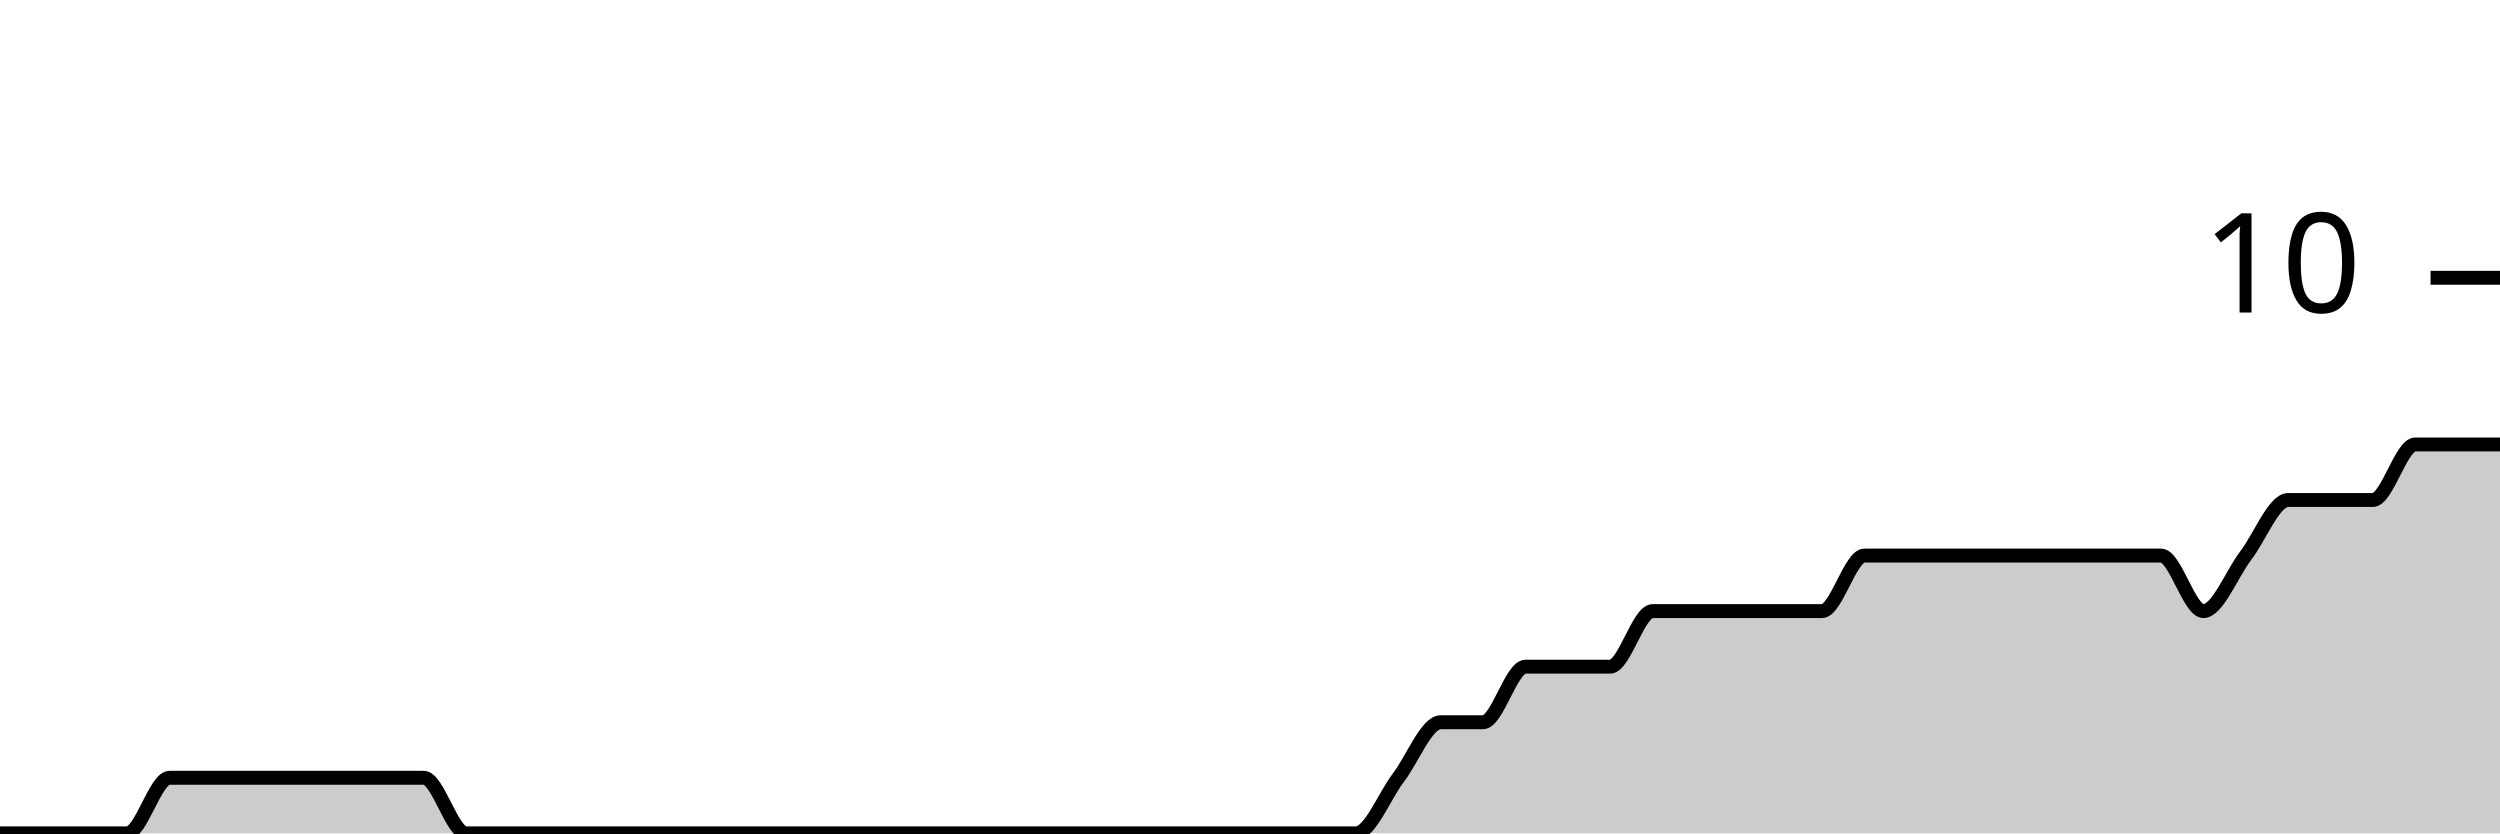
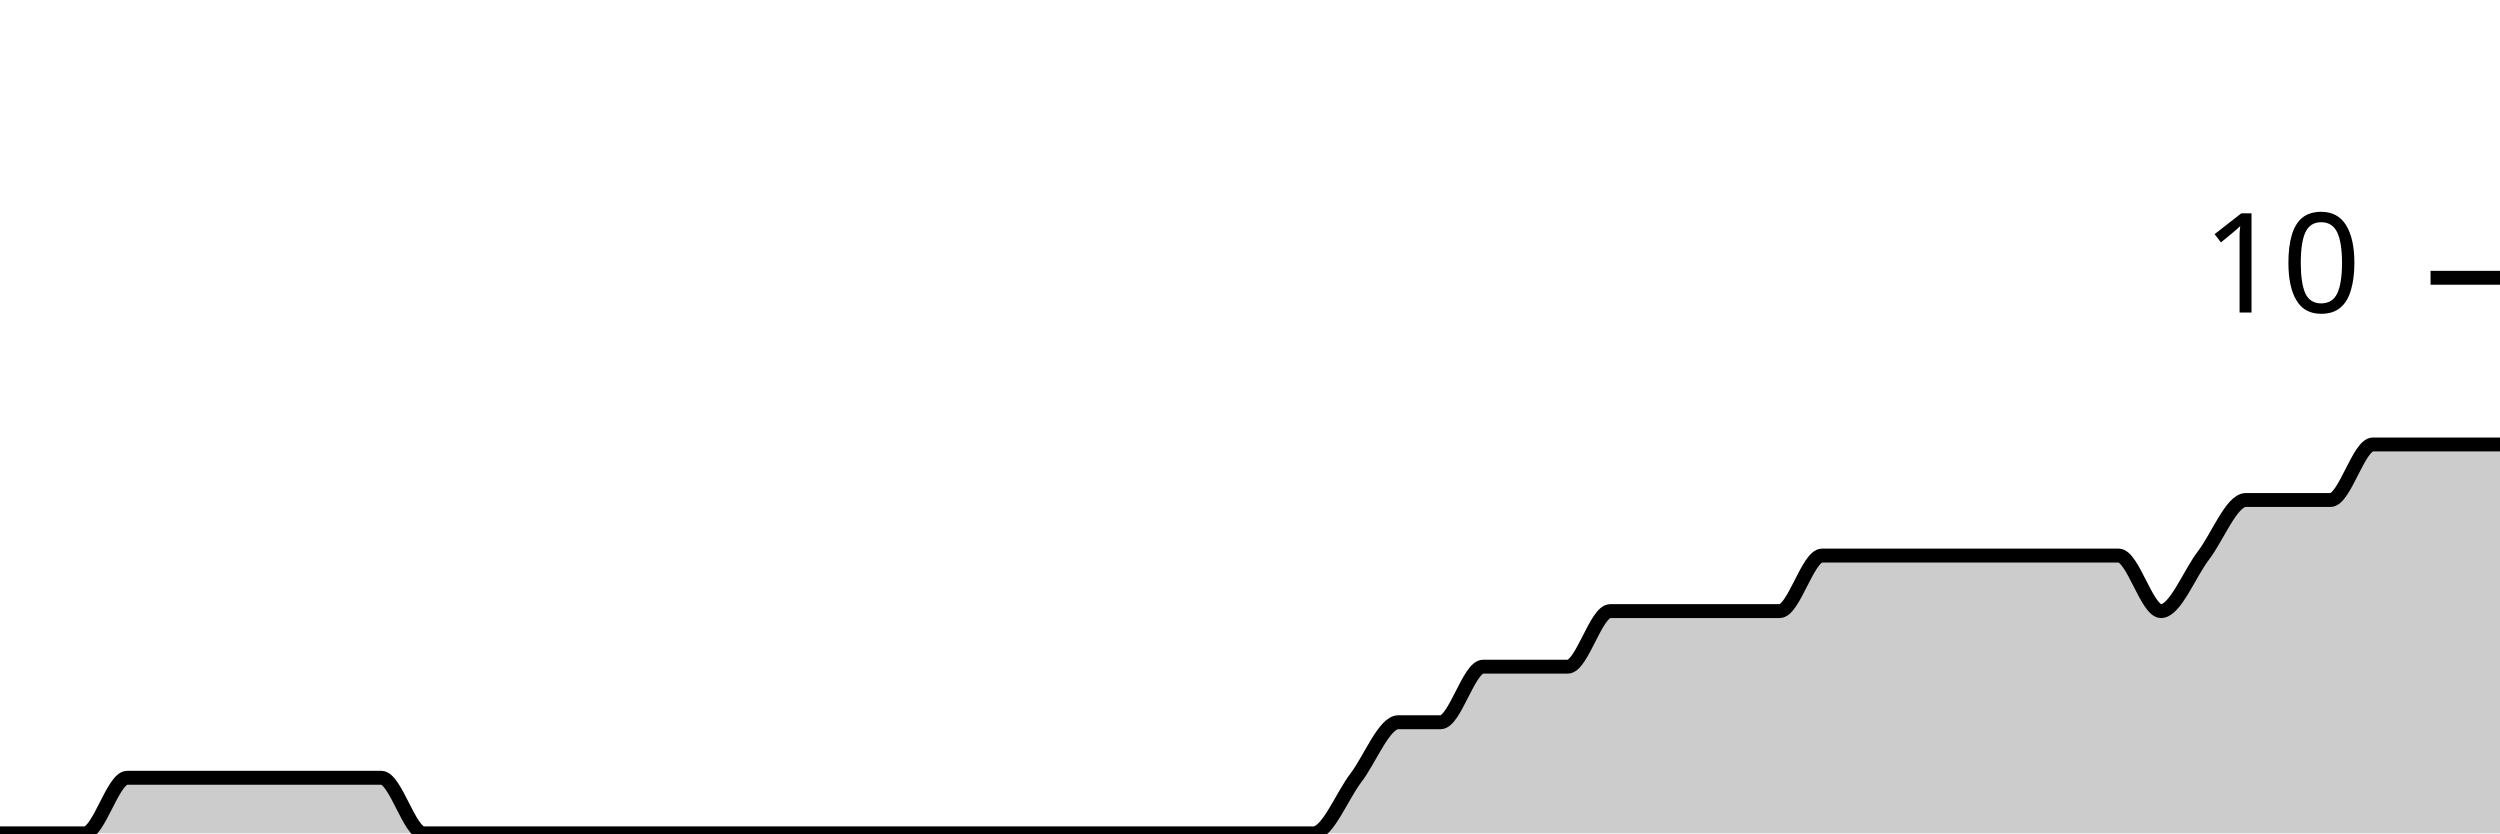
<svg xmlns="http://www.w3.org/2000/svg" viewBox="0 0 180 60">
  <g transform="translate(0,20)">
-     <path class="area" fill="rgba(0, 0, 0, 0.2)" d="M0,40C1.017,40,2.034,40,3.051,40C4.068,40,5.085,40,6.102,40C7.119,40,8.136,40,9.153,40C10.169,40,11.186,36,12.203,36C13.22,36,14.237,36,15.254,36C16.271,36,17.288,36,18.305,36C19.322,36,20.339,36,21.356,36C22.373,36,23.39,36,24.407,36C25.424,36,26.441,36,27.458,36C28.475,36,29.492,36,30.508,36C31.525,36,32.542,40,33.559,40C34.576,40,35.593,40,36.61,40C37.627,40,38.644,40,39.661,40C40.678,40,41.695,40,42.712,40C43.729,40,44.746,40,45.763,40C46.78,40,47.797,40,48.814,40C49.831,40,50.847,40,51.864,40C52.881,40,53.898,40,54.915,40C55.932,40,56.949,40,57.966,40C58.983,40,60,40,61.017,40C62.034,40,63.051,40,64.068,40C65.085,40,66.102,40,67.119,40C68.136,40,69.153,40,70.169,40C71.186,40,72.203,40,73.22,40C74.237,40,75.254,40,76.271,40C77.288,40,78.305,40,79.322,40C80.339,40,81.356,40,82.373,40C83.39,40,84.407,40,85.424,40C86.441,40,87.458,40,88.475,40C89.492,40,90.508,40,91.525,40C92.542,40,93.559,40,94.576,40C95.593,40,96.61,40,97.627,40C98.644,40,99.661,37.333,100.678,36C101.695,34.667,102.712,32,103.729,32C104.746,32,105.763,32,106.78,32C107.797,32,108.814,28,109.831,28C110.847,28,111.864,28,112.881,28C113.898,28,114.915,28,115.932,28C116.949,28,117.966,24,118.983,24C120,24,121.017,24,122.034,24C123.051,24,124.068,24,125.085,24C126.102,24,127.119,24,128.136,24C129.153,24,130.169,24,131.186,24C132.203,24,133.22,20,134.237,20C135.254,20,136.271,20,137.288,20C138.305,20,139.322,20,140.339,20C141.356,20,142.373,20,143.39,20C144.407,20,145.424,20,146.441,20C147.458,20,148.475,20,149.492,20C150.508,20,151.525,20,152.542,20C153.559,20,154.576,20,155.593,20C156.61,20,157.627,24,158.644,24C159.661,24,160.678,21.333,161.695,20C162.712,18.667,163.729,16,164.746,16C165.763,16,166.78,16,167.797,16C168.814,16,169.831,16,170.847,16C171.864,16,172.881,12,173.898,12C174.915,12,175.932,12,176.949,12C177.966,12,178.983,12,180,12L180,40C178.983,40,177.966,40,176.949,40C175.932,40,174.915,40,173.898,40C172.881,40,171.864,40,170.847,40C169.831,40,168.814,40,167.797,40C166.78,40,165.763,40,164.746,40C163.729,40,162.712,40,161.695,40C160.678,40,159.661,40,158.644,40C157.627,40,156.61,40,155.593,40C154.576,40,153.559,40,152.542,40C151.525,40,150.508,40,149.492,40C148.475,40,147.458,40,146.441,40C145.424,40,144.407,40,143.39,40C142.373,40,141.356,40,140.339,40C139.322,40,138.305,40,137.288,40C136.271,40,135.254,40,134.237,40C133.22,40,132.203,40,131.186,40C130.169,40,129.153,40,128.136,40C127.119,40,126.102,40,125.085,40C124.068,40,123.051,40,122.034,40C121.017,40,120,40,118.983,40C117.966,40,116.949,40,115.932,40C114.915,40,113.898,40,112.881,40C111.864,40,110.847,40,109.831,40C108.814,40,107.797,40,106.78,40C105.763,40,104.746,40,103.729,40C102.712,40,101.695,40,100.678,40C99.661,40,98.644,40,97.627,40C96.61,40,95.593,40,94.576,40C93.559,40,92.542,40,91.525,40C90.508,40,89.492,40,88.475,40C87.458,40,86.441,40,85.424,40C84.407,40,83.39,40,82.373,40C81.356,40,80.339,40,79.322,40C78.305,40,77.288,40,76.271,40C75.254,40,74.237,40,73.22,40C72.203,40,71.186,40,70.169,40C69.153,40,68.136,40,67.119,40C66.102,40,65.085,40,64.068,40C63.051,40,62.034,40,61.017,40C60,40,58.983,40,57.966,40C56.949,40,55.932,40,54.915,40C53.898,40,52.881,40,51.864,40C50.847,40,49.831,40,48.814,40C47.797,40,46.78,40,45.763,40C44.746,40,43.729,40,42.712,40C41.695,40,40.678,40,39.661,40C38.644,40,37.627,40,36.61,40C35.593,40,34.576,40,33.559,40C32.542,40,31.525,40,30.508,40C29.492,40,28.475,40,27.458,40C26.441,40,25.424,40,24.407,40C23.39,40,22.373,40,21.356,40C20.339,40,19.322,40,18.305,40C17.288,40,16.271,40,15.254,40C14.237,40,13.22,40,12.203,40C11.186,40,10.169,40,9.153,40C8.136,40,7.119,40,6.102,40C5.085,40,4.068,40,3.051,40C2.034,40,1.017,40,0,40Z" />
-     <path class="line" stroke="black" fill="none" d="M0,40C1.017,40,2.034,40,3.051,40C4.068,40,5.085,40,6.102,40C7.119,40,8.136,40,9.153,40C10.169,40,11.186,36,12.203,36C13.22,36,14.237,36,15.254,36C16.271,36,17.288,36,18.305,36C19.322,36,20.339,36,21.356,36C22.373,36,23.39,36,24.407,36C25.424,36,26.441,36,27.458,36C28.475,36,29.492,36,30.508,36C31.525,36,32.542,40,33.559,40C34.576,40,35.593,40,36.61,40C37.627,40,38.644,40,39.661,40C40.678,40,41.695,40,42.712,40C43.729,40,44.746,40,45.763,40C46.78,40,47.797,40,48.814,40C49.831,40,50.847,40,51.864,40C52.881,40,53.898,40,54.915,40C55.932,40,56.949,40,57.966,40C58.983,40,60,40,61.017,40C62.034,40,63.051,40,64.068,40C65.085,40,66.102,40,67.119,40C68.136,40,69.153,40,70.169,40C71.186,40,72.203,40,73.22,40C74.237,40,75.254,40,76.271,40C77.288,40,78.305,40,79.322,40C80.339,40,81.356,40,82.373,40C83.39,40,84.407,40,85.424,40C86.441,40,87.458,40,88.475,40C89.492,40,90.508,40,91.525,40C92.542,40,93.559,40,94.576,40C95.593,40,96.61,40,97.627,40C98.644,40,99.661,37.333,100.678,36C101.695,34.667,102.712,32,103.729,32C104.746,32,105.763,32,106.78,32C107.797,32,108.814,28,109.831,28C110.847,28,111.864,28,112.881,28C113.898,28,114.915,28,115.932,28C116.949,28,117.966,24,118.983,24C120,24,121.017,24,122.034,24C123.051,24,124.068,24,125.085,24C126.102,24,127.119,24,128.136,24C129.153,24,130.169,24,131.186,24C132.203,24,133.22,20,134.237,20C135.254,20,136.271,20,137.288,20C138.305,20,139.322,20,140.339,20C141.356,20,142.373,20,143.39,20C144.407,20,145.424,20,146.441,20C147.458,20,148.475,20,149.492,20C150.508,20,151.525,20,152.542,20C153.559,20,154.576,20,155.593,20C156.61,20,157.627,24,158.644,24C159.661,24,160.678,21.333,161.695,20C162.712,18.667,163.729,16,164.746,16C165.763,16,166.78,16,167.797,16C168.814,16,169.831,16,170.847,16C171.864,16,172.881,12,173.898,12C174.915,12,175.932,12,176.949,12C177.966,12,178.983,12,180,12" />
+     <path class="area" fill="rgba(0, 0, 0, 0.2)" d="M0,40C1.017,40,2.034,40,3.051,40C4.068,40,5.085,40,6.102,40C7.119,40,8.136,36,9.153,36C10.169,36,11.186,36,12.203,36C13.22,36,14.237,36,15.254,36C16.271,36,17.288,36,18.305,36C19.322,36,20.339,36,21.356,36C22.373,36,23.39,36,24.407,36C25.424,36,26.441,36,27.458,36C28.475,36,29.492,40,30.508,40C31.525,40,32.542,40,33.559,40C34.576,40,35.593,40,36.61,40C37.627,40,38.644,40,39.661,40C40.678,40,41.695,40,42.712,40C43.729,40,44.746,40,45.763,40C46.78,40,47.797,40,48.814,40C49.831,40,50.847,40,51.864,40C52.881,40,53.898,40,54.915,40C55.932,40,56.949,40,57.966,40C58.983,40,60,40,61.017,40C62.034,40,63.051,40,64.068,40C65.085,40,66.102,40,67.119,40C68.136,40,69.153,40,70.169,40C71.186,40,72.203,40,73.22,40C74.237,40,75.254,40,76.271,40C77.288,40,78.305,40,79.322,40C80.339,40,81.356,40,82.373,40C83.39,40,84.407,40,85.424,40C86.441,40,87.458,40,88.475,40C89.492,40,90.508,40,91.525,40C92.542,40,93.559,40,94.576,40C95.593,40,96.61,37.333,97.627,36C98.644,34.667,99.661,32,100.678,32C101.695,32,102.712,32,103.729,32C104.746,32,105.763,28,106.78,28C107.797,28,108.814,28,109.831,28C110.847,28,111.864,28,112.881,28C113.898,28,114.915,24,115.932,24C116.949,24,117.966,24,118.983,24C120,24,121.017,24,122.034,24C123.051,24,124.068,24,125.085,24C126.102,24,127.119,24,128.136,24C129.153,24,130.169,20,131.186,20C132.203,20,133.22,20,134.237,20C135.254,20,136.271,20,137.288,20C138.305,20,139.322,20,140.339,20C141.356,20,142.373,20,143.39,20C144.407,20,145.424,20,146.441,20C147.458,20,148.475,20,149.492,20C150.508,20,151.525,20,152.542,20C153.559,20,154.576,24,155.593,24C156.61,24,157.627,21.333,158.644,20C159.661,18.667,160.678,16,161.695,16C162.712,16,163.729,16,164.746,16C165.763,16,166.78,16,167.797,16C168.814,16,169.831,12,170.847,12C171.864,12,172.881,12,173.898,12C174.915,12,175.932,12,176.949,12C177.966,12,178.983,12,180,12L180,40C178.983,40,177.966,40,176.949,40C175.932,40,174.915,40,173.898,40C172.881,40,171.864,40,170.847,40C169.831,40,168.814,40,167.797,40C166.78,40,165.763,40,164.746,40C163.729,40,162.712,40,161.695,40C160.678,40,159.661,40,158.644,40C157.627,40,156.61,40,155.593,40C154.576,40,153.559,40,152.542,40C151.525,40,150.508,40,149.492,40C148.475,40,147.458,40,146.441,40C145.424,40,144.407,40,143.39,40C142.373,40,141.356,40,140.339,40C139.322,40,138.305,40,137.288,40C136.271,40,135.254,40,134.237,40C133.22,40,132.203,40,131.186,40C130.169,40,129.153,40,128.136,40C127.119,40,126.102,40,125.085,40C124.068,40,123.051,40,122.034,40C121.017,40,120,40,118.983,40C117.966,40,116.949,40,115.932,40C114.915,40,113.898,40,112.881,40C111.864,40,110.847,40,109.831,40C108.814,40,107.797,40,106.78,40C105.763,40,104.746,40,103.729,40C102.712,40,101.695,40,100.678,40C99.661,40,98.644,40,97.627,40C96.61,40,95.593,40,94.576,40C93.559,40,92.542,40,91.525,40C90.508,40,89.492,40,88.475,40C87.458,40,86.441,40,85.424,40C84.407,40,83.39,40,82.373,40C81.356,40,80.339,40,79.322,40C78.305,40,77.288,40,76.271,40C75.254,40,74.237,40,73.22,40C72.203,40,71.186,40,70.169,40C69.153,40,68.136,40,67.119,40C66.102,40,65.085,40,64.068,40C63.051,40,62.034,40,61.017,40C60,40,58.983,40,57.966,40C56.949,40,55.932,40,54.915,40C53.898,40,52.881,40,51.864,40C50.847,40,49.831,40,48.814,40C47.797,40,46.78,40,45.763,40C44.746,40,43.729,40,42.712,40C41.695,40,40.678,40,39.661,40C38.644,40,37.627,40,36.61,40C35.593,40,34.576,40,33.559,40C32.542,40,31.525,40,30.508,40C29.492,40,28.475,40,27.458,40C26.441,40,25.424,40,24.407,40C23.39,40,22.373,40,21.356,40C20.339,40,19.322,40,18.305,40C17.288,40,16.271,40,15.254,40C14.237,40,13.22,40,12.203,40C11.186,40,10.169,40,9.153,40C8.136,40,7.119,40,6.102,40C5.085,40,4.068,40,3.051,40C2.034,40,1.017,40,0,40Z" />
+     <path class="line" stroke="black" fill="none" d="M0,40C1.017,40,2.034,40,3.051,40C4.068,40,5.085,40,6.102,40C7.119,40,8.136,36,9.153,36C10.169,36,11.186,36,12.203,36C13.22,36,14.237,36,15.254,36C16.271,36,17.288,36,18.305,36C19.322,36,20.339,36,21.356,36C22.373,36,23.39,36,24.407,36C25.424,36,26.441,36,27.458,36C28.475,36,29.492,40,30.508,40C31.525,40,32.542,40,33.559,40C34.576,40,35.593,40,36.61,40C37.627,40,38.644,40,39.661,40C40.678,40,41.695,40,42.712,40C43.729,40,44.746,40,45.763,40C46.78,40,47.797,40,48.814,40C49.831,40,50.847,40,51.864,40C52.881,40,53.898,40,54.915,40C55.932,40,56.949,40,57.966,40C58.983,40,60,40,61.017,40C62.034,40,63.051,40,64.068,40C65.085,40,66.102,40,67.119,40C68.136,40,69.153,40,70.169,40C71.186,40,72.203,40,73.22,40C74.237,40,75.254,40,76.271,40C77.288,40,78.305,40,79.322,40C80.339,40,81.356,40,82.373,40C83.39,40,84.407,40,85.424,40C86.441,40,87.458,40,88.475,40C89.492,40,90.508,40,91.525,40C92.542,40,93.559,40,94.576,40C95.593,40,96.61,37.333,97.627,36C98.644,34.667,99.661,32,100.678,32C101.695,32,102.712,32,103.729,32C104.746,32,105.763,28,106.78,28C107.797,28,108.814,28,109.831,28C110.847,28,111.864,28,112.881,28C113.898,28,114.915,24,115.932,24C116.949,24,117.966,24,118.983,24C120,24,121.017,24,122.034,24C123.051,24,124.068,24,125.085,24C126.102,24,127.119,24,128.136,24C129.153,24,130.169,20,131.186,20C132.203,20,133.22,20,134.237,20C135.254,20,136.271,20,137.288,20C138.305,20,139.322,20,140.339,20C141.356,20,142.373,20,143.39,20C144.407,20,145.424,20,146.441,20C147.458,20,148.475,20,149.492,20C150.508,20,151.525,20,152.542,20C153.559,20,154.576,24,155.593,24C156.61,24,157.627,21.333,158.644,20C159.661,18.667,160.678,16,161.695,16C162.712,16,163.729,16,164.746,16C165.763,16,166.78,16,167.797,16C168.814,16,169.831,12,170.847,12C171.864,12,172.881,12,173.898,12C174.915,12,175.932,12,176.949,12C177.966,12,178.983,12,180,12" />
    <path class="axis-ceiling" stroke-width="1" stroke="black" fill="none" d="M175,0L180,0" />
    <text class="axis-ceiling-label" font-family="sans-serif" text-anchor="end" font-size="10px" x="170" y="2.5">10</text>
  </g>
</svg>
